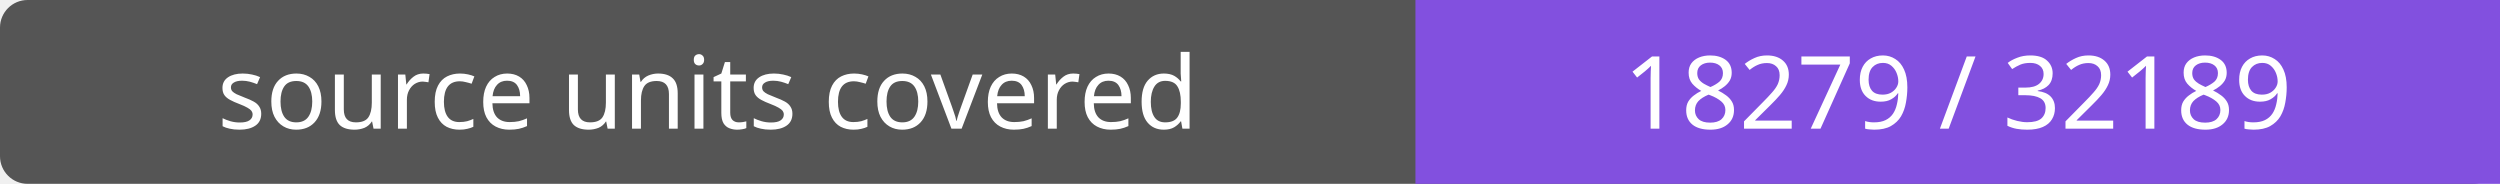
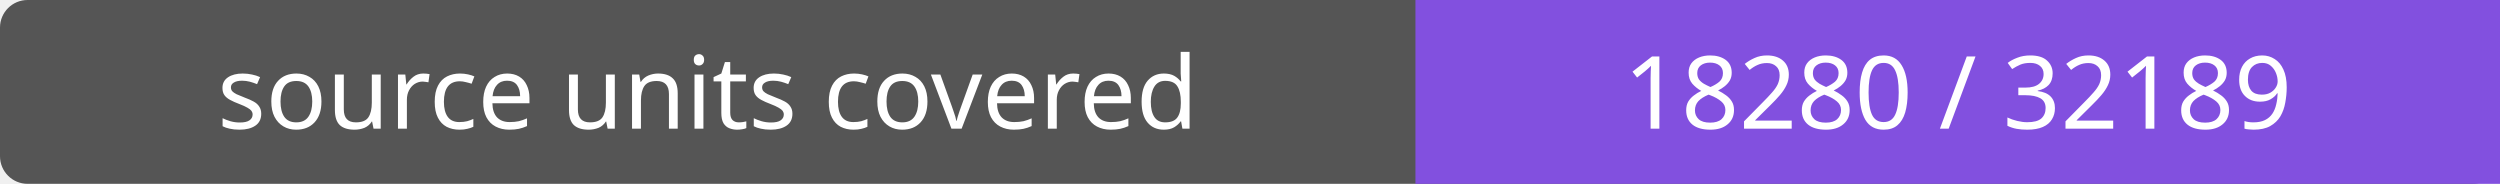
- <svg xmlns="http://www.w3.org/2000/svg" width="272" height="20" role="img" aria-label="source units covered: 18279 / 32189">
+ <svg xmlns="http://www.w3.org/2000/svg" width="272" height="20" role="img" aria-label="source units covered: 18280 / 32189">
  <rect width="272" height="20" rx="3" fill="#555" />
  <path fill="#8250df" d="M154 0h118v20H154z" />
  <g fill="#fff" text-anchor="middle" font-family="Verdana,sans-serif" font-size="11">
    <text x="77.0" y="14">source units covered</text>
-     <text x="213.0" y="14">18279 / 32189</text>
+     <text x="213.0" y="14">18280 / 32189</text>
  </g>
</svg>
